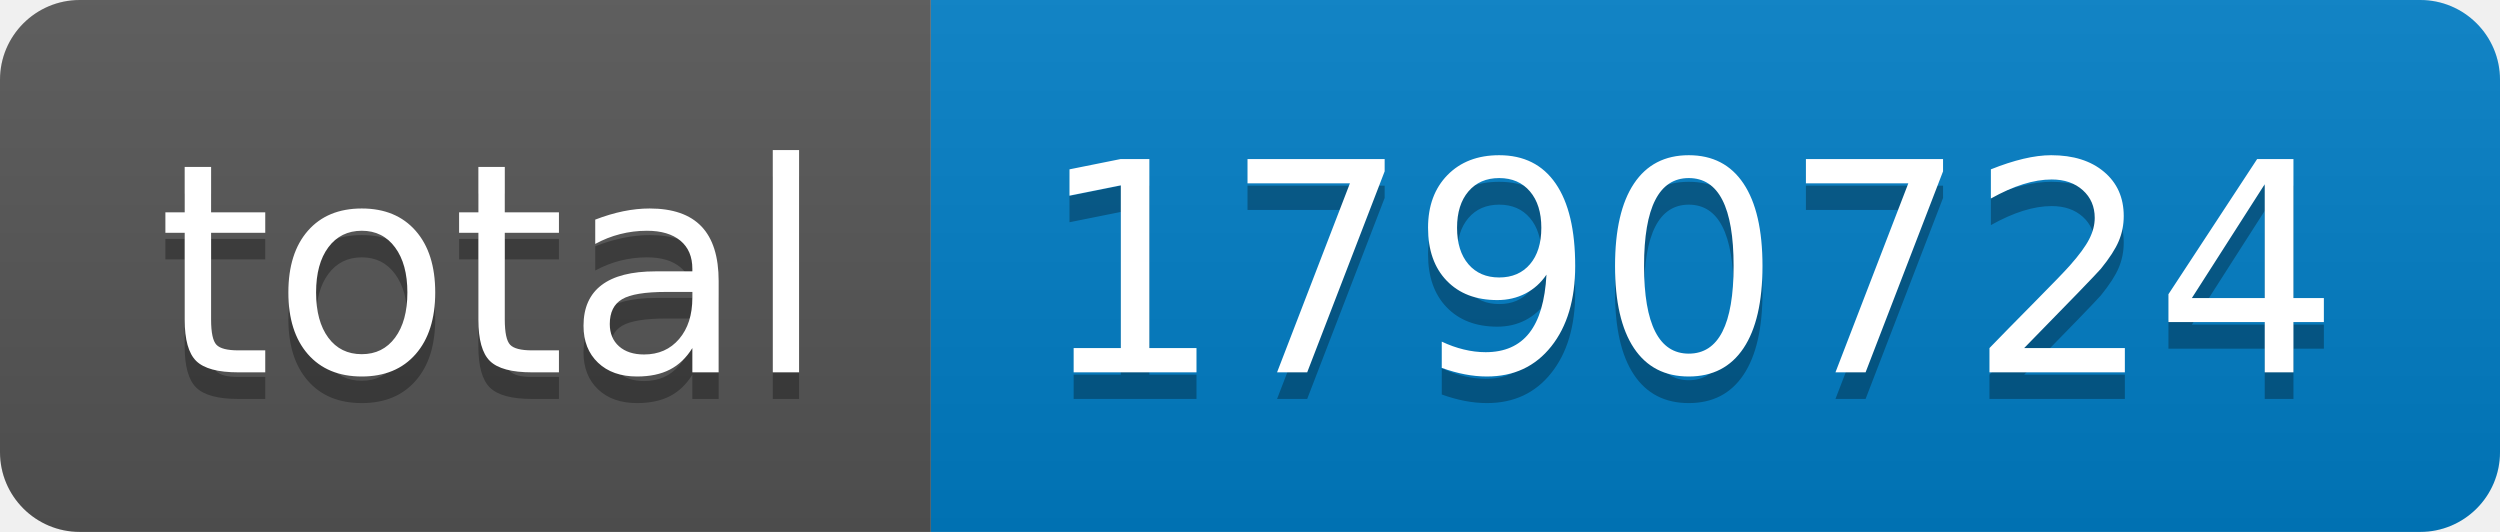
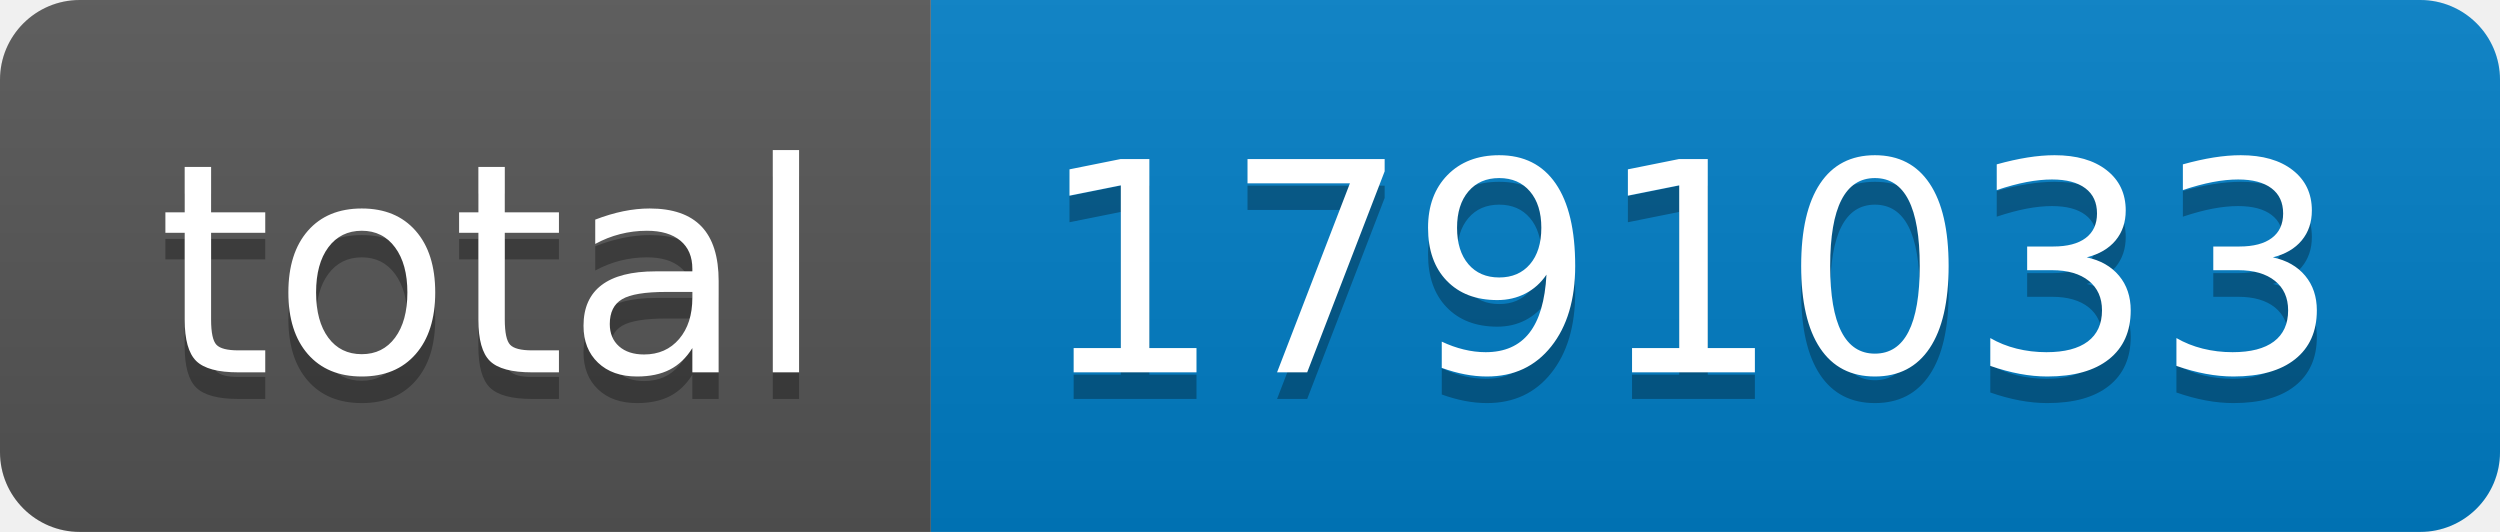
- <svg xmlns="http://www.w3.org/2000/svg" width="94" height="20" role="img" aria-label="total: 1790724">
+ <svg xmlns="http://www.w3.org/2000/svg" width="94" height="20" role="img" aria-label="total: 1791033">
  <linearGradient id="s" x2="0" y2="100%">
    <stop offset="0" stop-color="#bbb" stop-opacity=".1" />
    <stop offset="1" stop-opacity=".1" />
  </linearGradient>
  <clipPath id="r">
    <rect width="94" height="20" rx="3" fill="#fff" />
  </clipPath>
  <g clip-path="url(#r)">
    <rect width="35" height="20" fill="#555" />
    <rect x="35" width="59" height="20" fill="#007ec6" />
    <rect width="94" height="20" fill="url(#s)" />
  </g>
  <g fill="#fff" text-anchor="middle" font-family="Verdana,Geneva,DejaVu Sans,sans-serif" text-rendering="geometricPrecision" font-size="110">
    <text aria-hidden="true" x="185" y="150" fill="#010101" fill-opacity=".3" transform="scale(.1)" textLength="250">total</text>
    <text x="185" y="140" transform="scale(.1)" fill="#fff" textLength="250">total</text>
-     <text aria-hidden="true" x="635" y="150" fill="#010101" fill-opacity=".3" transform="scale(.1)" textLength="490">1790724</text>
-     <text x="635" y="140" transform="scale(.1)" fill="#fff" textLength="490">1790724</text>
+     <text aria-hidden="true" x="635" y="150" fill="#010101" fill-opacity=".3" transform="scale(.1)" textLength="490">1791033</text>
+     <text x="635" y="140" transform="scale(.1)" fill="#fff" textLength="490">1791033</text>
  </g>
</svg>
